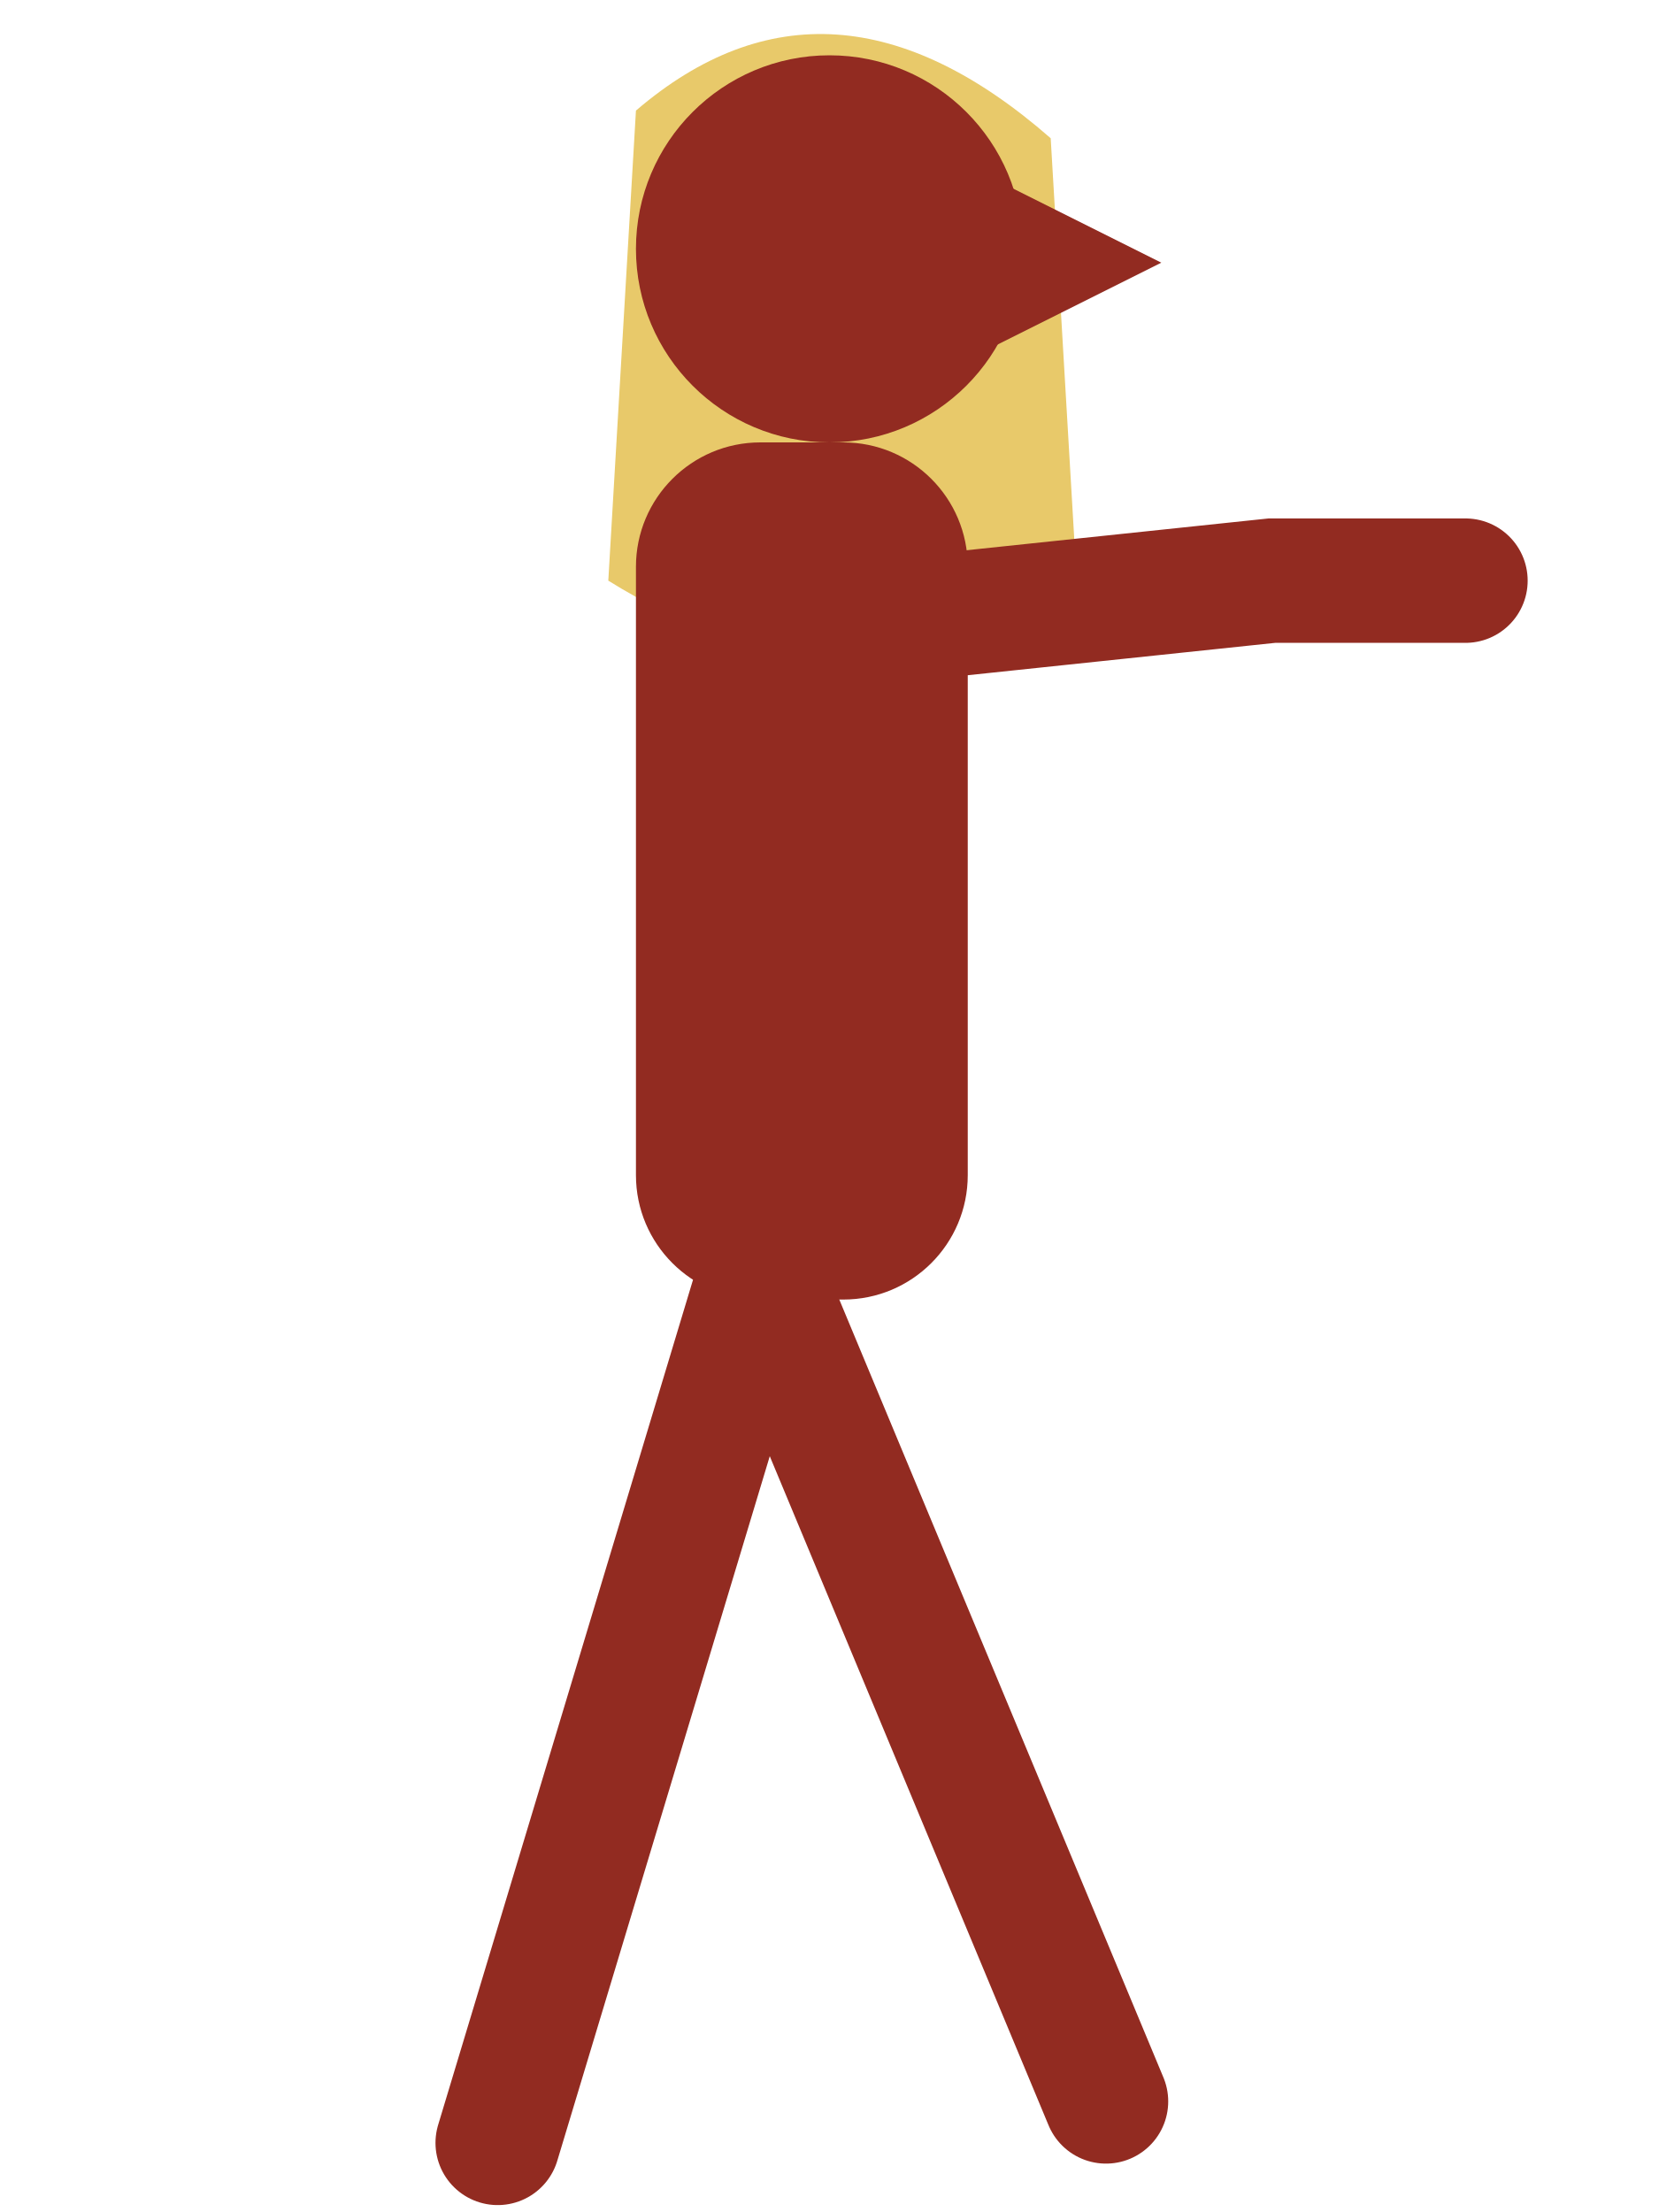
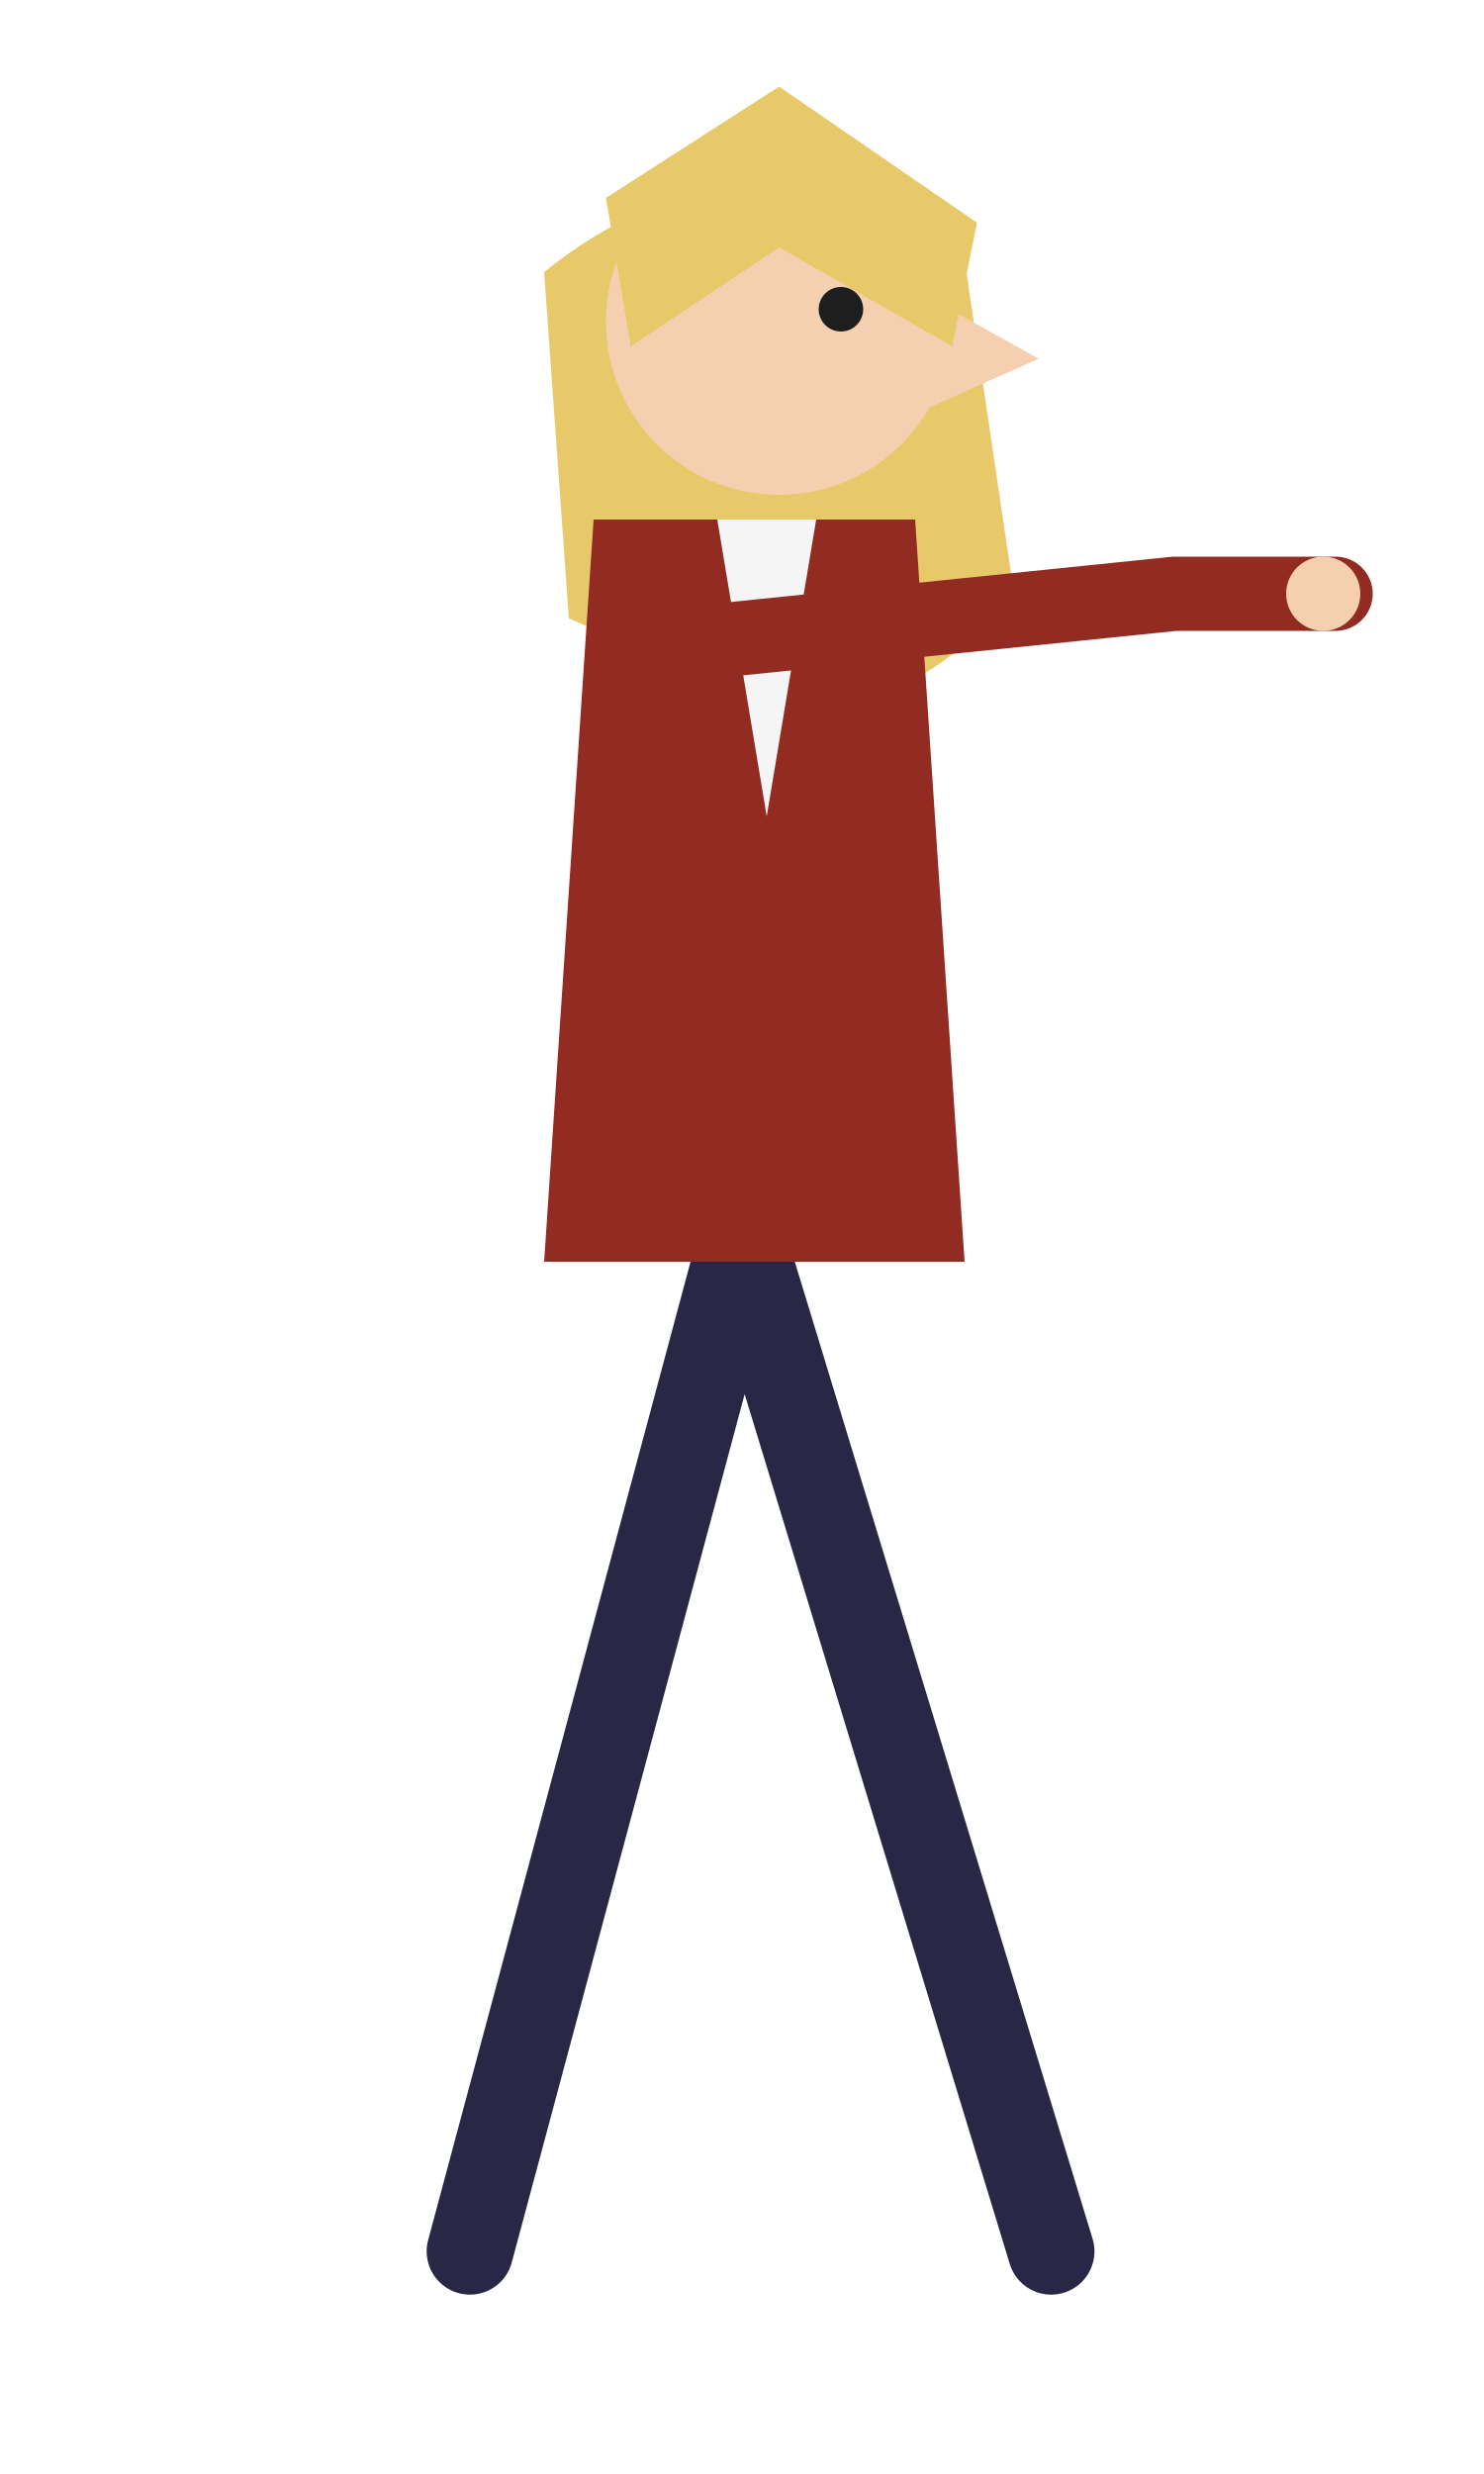
- <svg xmlns="http://www.w3.org/2000/svg" viewBox="0 0 120 160" width="120" height="160">
-   <path d="M46 8 Q60 -4 76 10 L78 44 Q60 52 44 42 Z" fill="#e8c96a" />
-   <g stroke="#922b21" stroke-width="9" stroke-linecap="round" fill="none">
-     <path d="M55 92 L80 152 M55 92 L36 155" />
-     <path d="M54 46 L92 42 L106 42" />
+ <svg xmlns="http://www.w3.org/2000/svg" viewBox="0 0 120 200" width="120" height="200">
+   <path d="M44 22 Q60 9 78 21 L82 48 Q72 60 60 56 L46 50 Z" fill="#e8c96a" />
+   <g stroke="#282846" stroke-width="7" stroke-linecap="round" fill="none">
+     <path d="M60 100 L85 182 M60 100 L38 182" />
  </g>
-   <rect x="46" y="32" width="24" height="62" rx="9" fill="#922b21" />
-   <circle cx="60" cy="18" r="14" fill="#922b21" />
-   <path d="M72 13 L84 19 L72 25 Z" fill="#922b21" />
+   <path d="M48 42 L74 42 L78 102 L44 102 Z" fill="#922b21" />
+   <path d="M58 42 L66 42 L62 66 Z" fill="#f5f5f5" />
+   <g stroke="#922b21" stroke-width="6" stroke-linecap="round" fill="none">
+     <path d="M56 52 L95 48 M95 48 L108 48" />
+   </g>
+   <circle cx="107" cy="48" r="3" fill="#f5d0b0" />
+   <circle cx="63" cy="26" r="14" fill="#f5d0b0" />
+   <path d="M75 24 L84 29 L75 33 Z" fill="#f5d0b0" />
+   <path d="M49 16 L63 7 L79 18 L77 28 L63 20 L51 28 Z" fill="#e8c96a" />
+   <circle cx="68" cy="25" r="1.8" fill="#1e1e1e" />
</svg>
